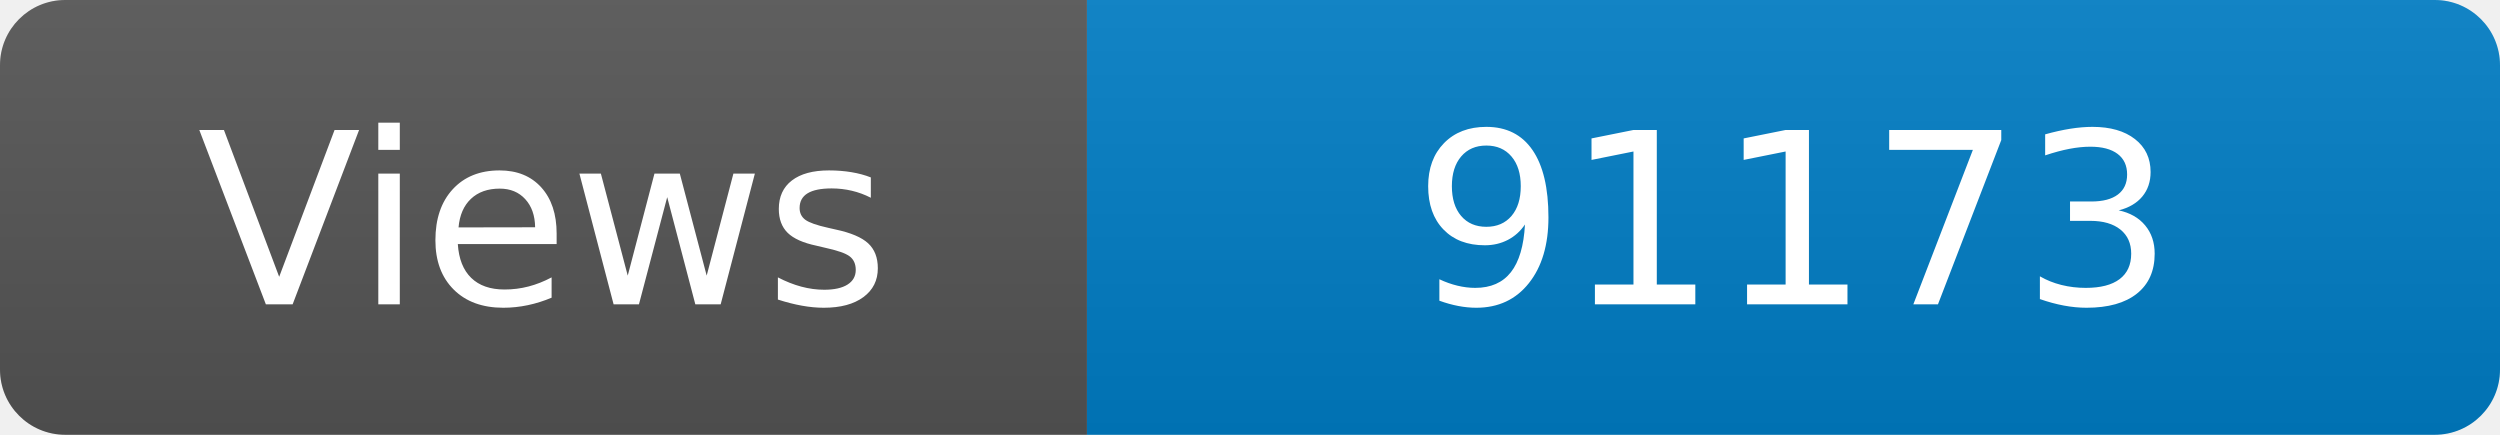
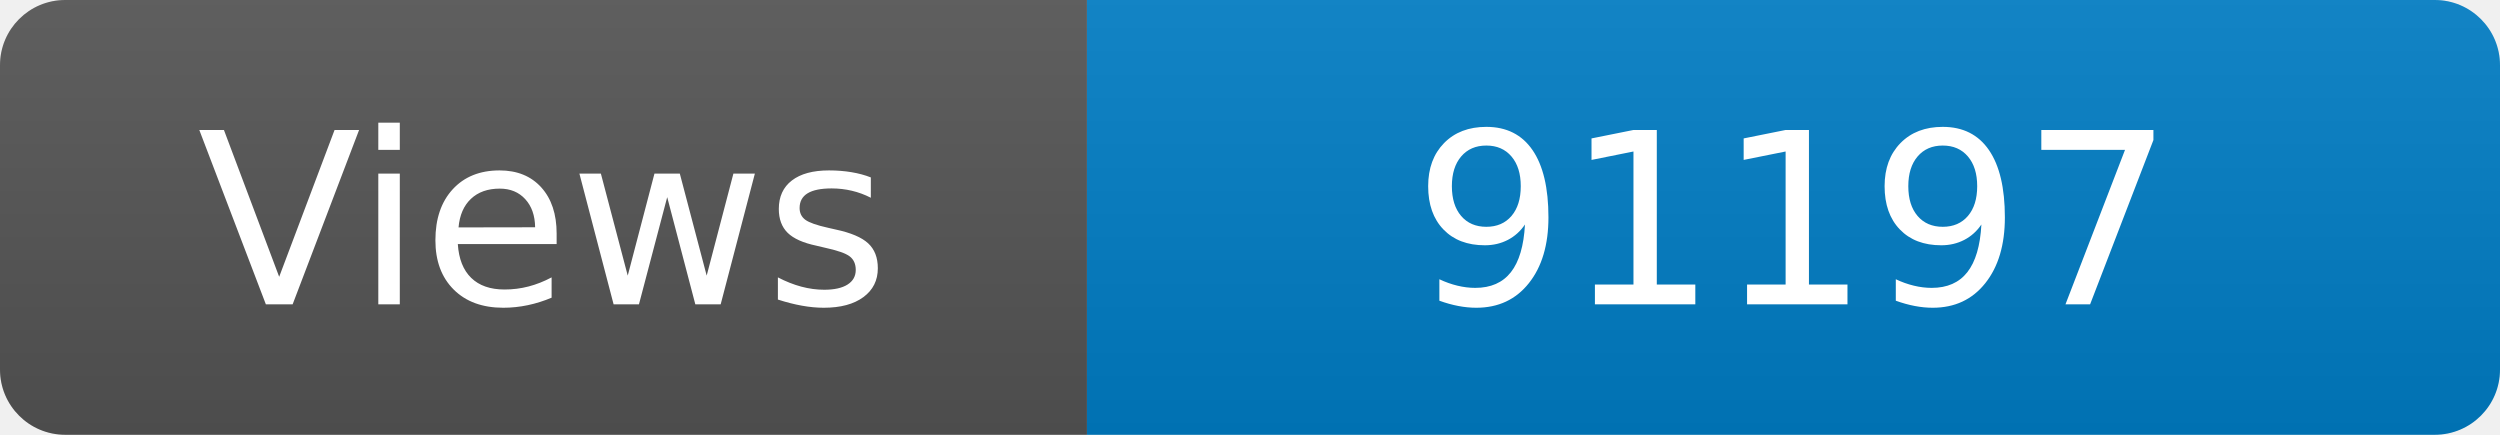
<svg xmlns="http://www.w3.org/2000/svg" width="115" height="20" role="img" aria-label="Maintained?: yes">
  <linearGradient id="s" x2="0" y2="100%">
    <stop offset="0" stop-color="#bbb" stop-opacity=".1" />
    <stop offset="1" stop-opacity=".1" />
  </linearGradient>
  <clipPath id="r">
    <rect width="115" height="20" rx="3" fill="#fff" />
  </clipPath>
  <g clip-path="url(#r)">
    <rect width="50" height="20" fill="#555" />
    <rect x="50" width="160" height="20" fill="#007ec6" />
    <rect width="115" height="20" fill="url(#s)" />
  </g>
  <g fill="#fff" text-anchor="middle" font-family="Verdana,Geneva,DejaVu Sans,sans-serif" font-size="110">
    <text x="250" y="140" transform="scale(.1)" fill="#fff">Views</text>
-     <text x="825" y="140" transform="scale(.1)" fill="#fff">91173</text>
+     <text x="825" y="140" transform="scale(.1)" fill="#fff">91197</text>
  </g>
</svg>
